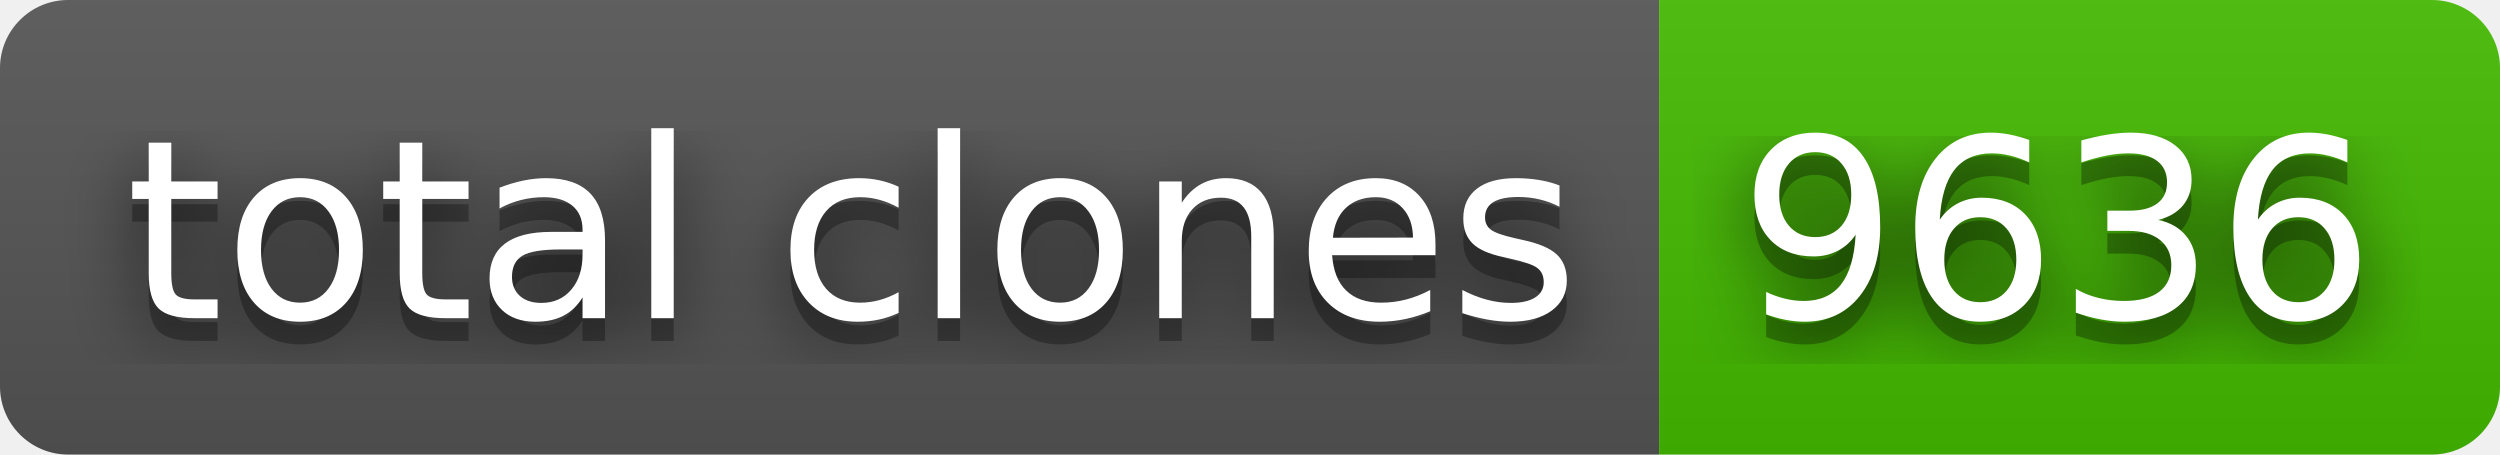
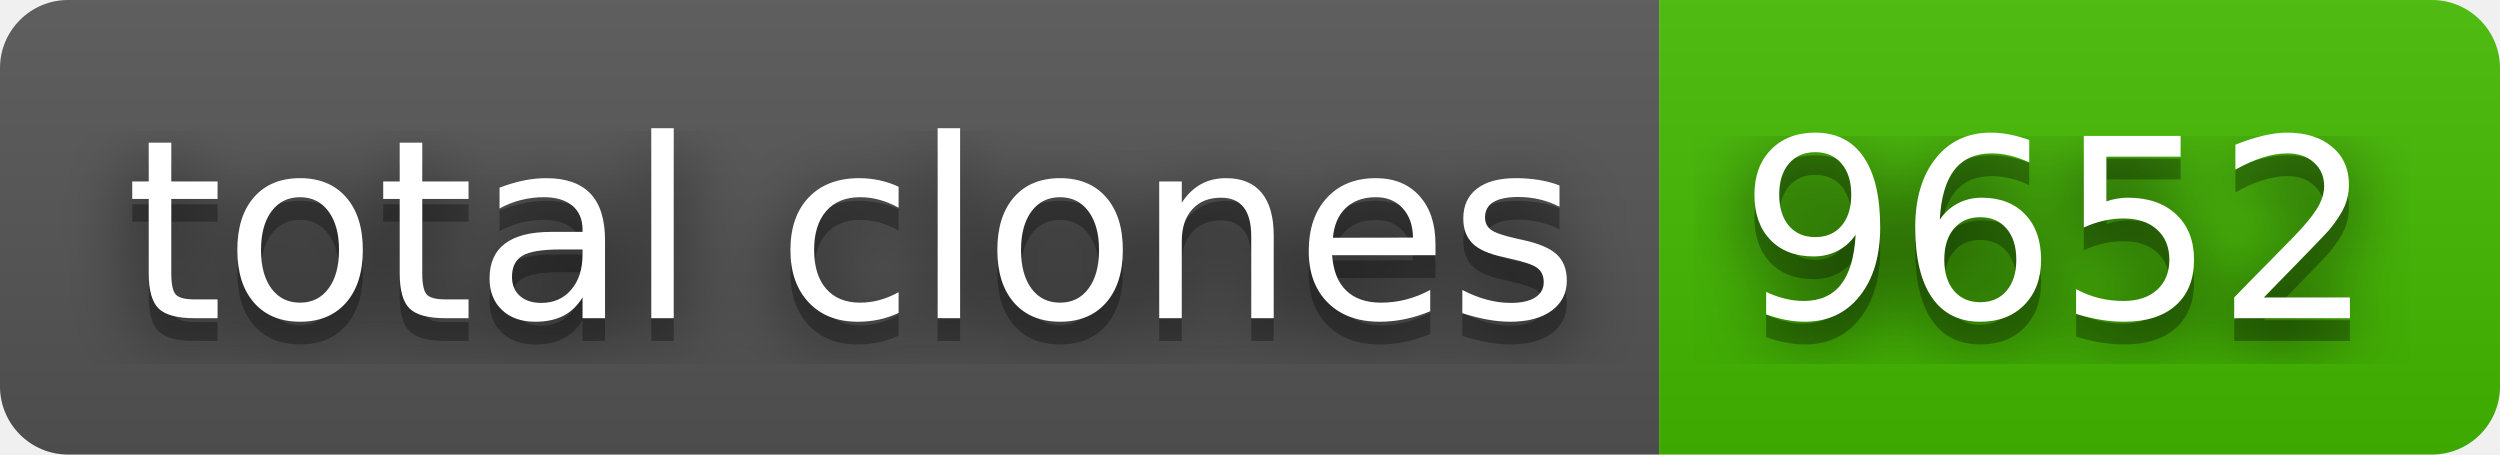
- <svg xmlns="http://www.w3.org/2000/svg" width="110" height="20" role="img" aria-label="total clones: 9636">
+ <svg xmlns="http://www.w3.org/2000/svg" width="110" height="20" role="img" aria-label="total clones: 9652">
  <filter id="blur">
    <feGaussianBlur stdDeviation="16" />
  </filter>
  <linearGradient id="s" x2="0" y2="100%">
    <stop offset="0" stop-color="#bbb" stop-opacity=".1" />
    <stop offset="1" stop-opacity=".1" />
  </linearGradient>
  <clipPath id="r">
    <rect width="110" height="20" rx="3" />
  </clipPath>
  <g clip-path="url(#r)">
    <rect width="73" height="20" fill="#555" />
    <rect x="73" width="37" height="20" fill="#4b0" />
    <rect width="110" height="20" fill="url(#s)" />
  </g>
  <g fill="#fff" text-anchor="middle" font-family="Verdana,Geneva,DejaVu Sans,sans-serif" text-rendering="geometricPrecision" font-size="110">
    <g transform="scale(.1)">
      <g aria-hidden="true" fill="#010101">
        <text x="375" y="150" fill-opacity=".8" filter="url(#blur)" textLength="630">total clones</text>
        <text x="375" y="150" fill-opacity=".3" textLength="630">total clones</text>
      </g>
      <text x="375" y="140" textLength="630">total clones</text>
    </g>
    <g transform="scale(.1)">
      <g aria-hidden="true" fill="#010101">
-         <text x="905" y="150" fill-opacity=".8" filter="url(#blur)" textLength="270">9636</text>
-         <text x="905" y="150" fill-opacity=".3" textLength="270">9636</text>
+         <text x="905" y="150" fill-opacity=".8" filter="url(#blur)" textLength="270">9652</text>
+         <text x="905" y="150" fill-opacity=".3" textLength="270">9652</text>
      </g>
-       <text x="905" y="140" textLength="270">9636</text>
+       <text x="905" y="140" textLength="270">9652</text>
    </g>
  </g>
</svg>
